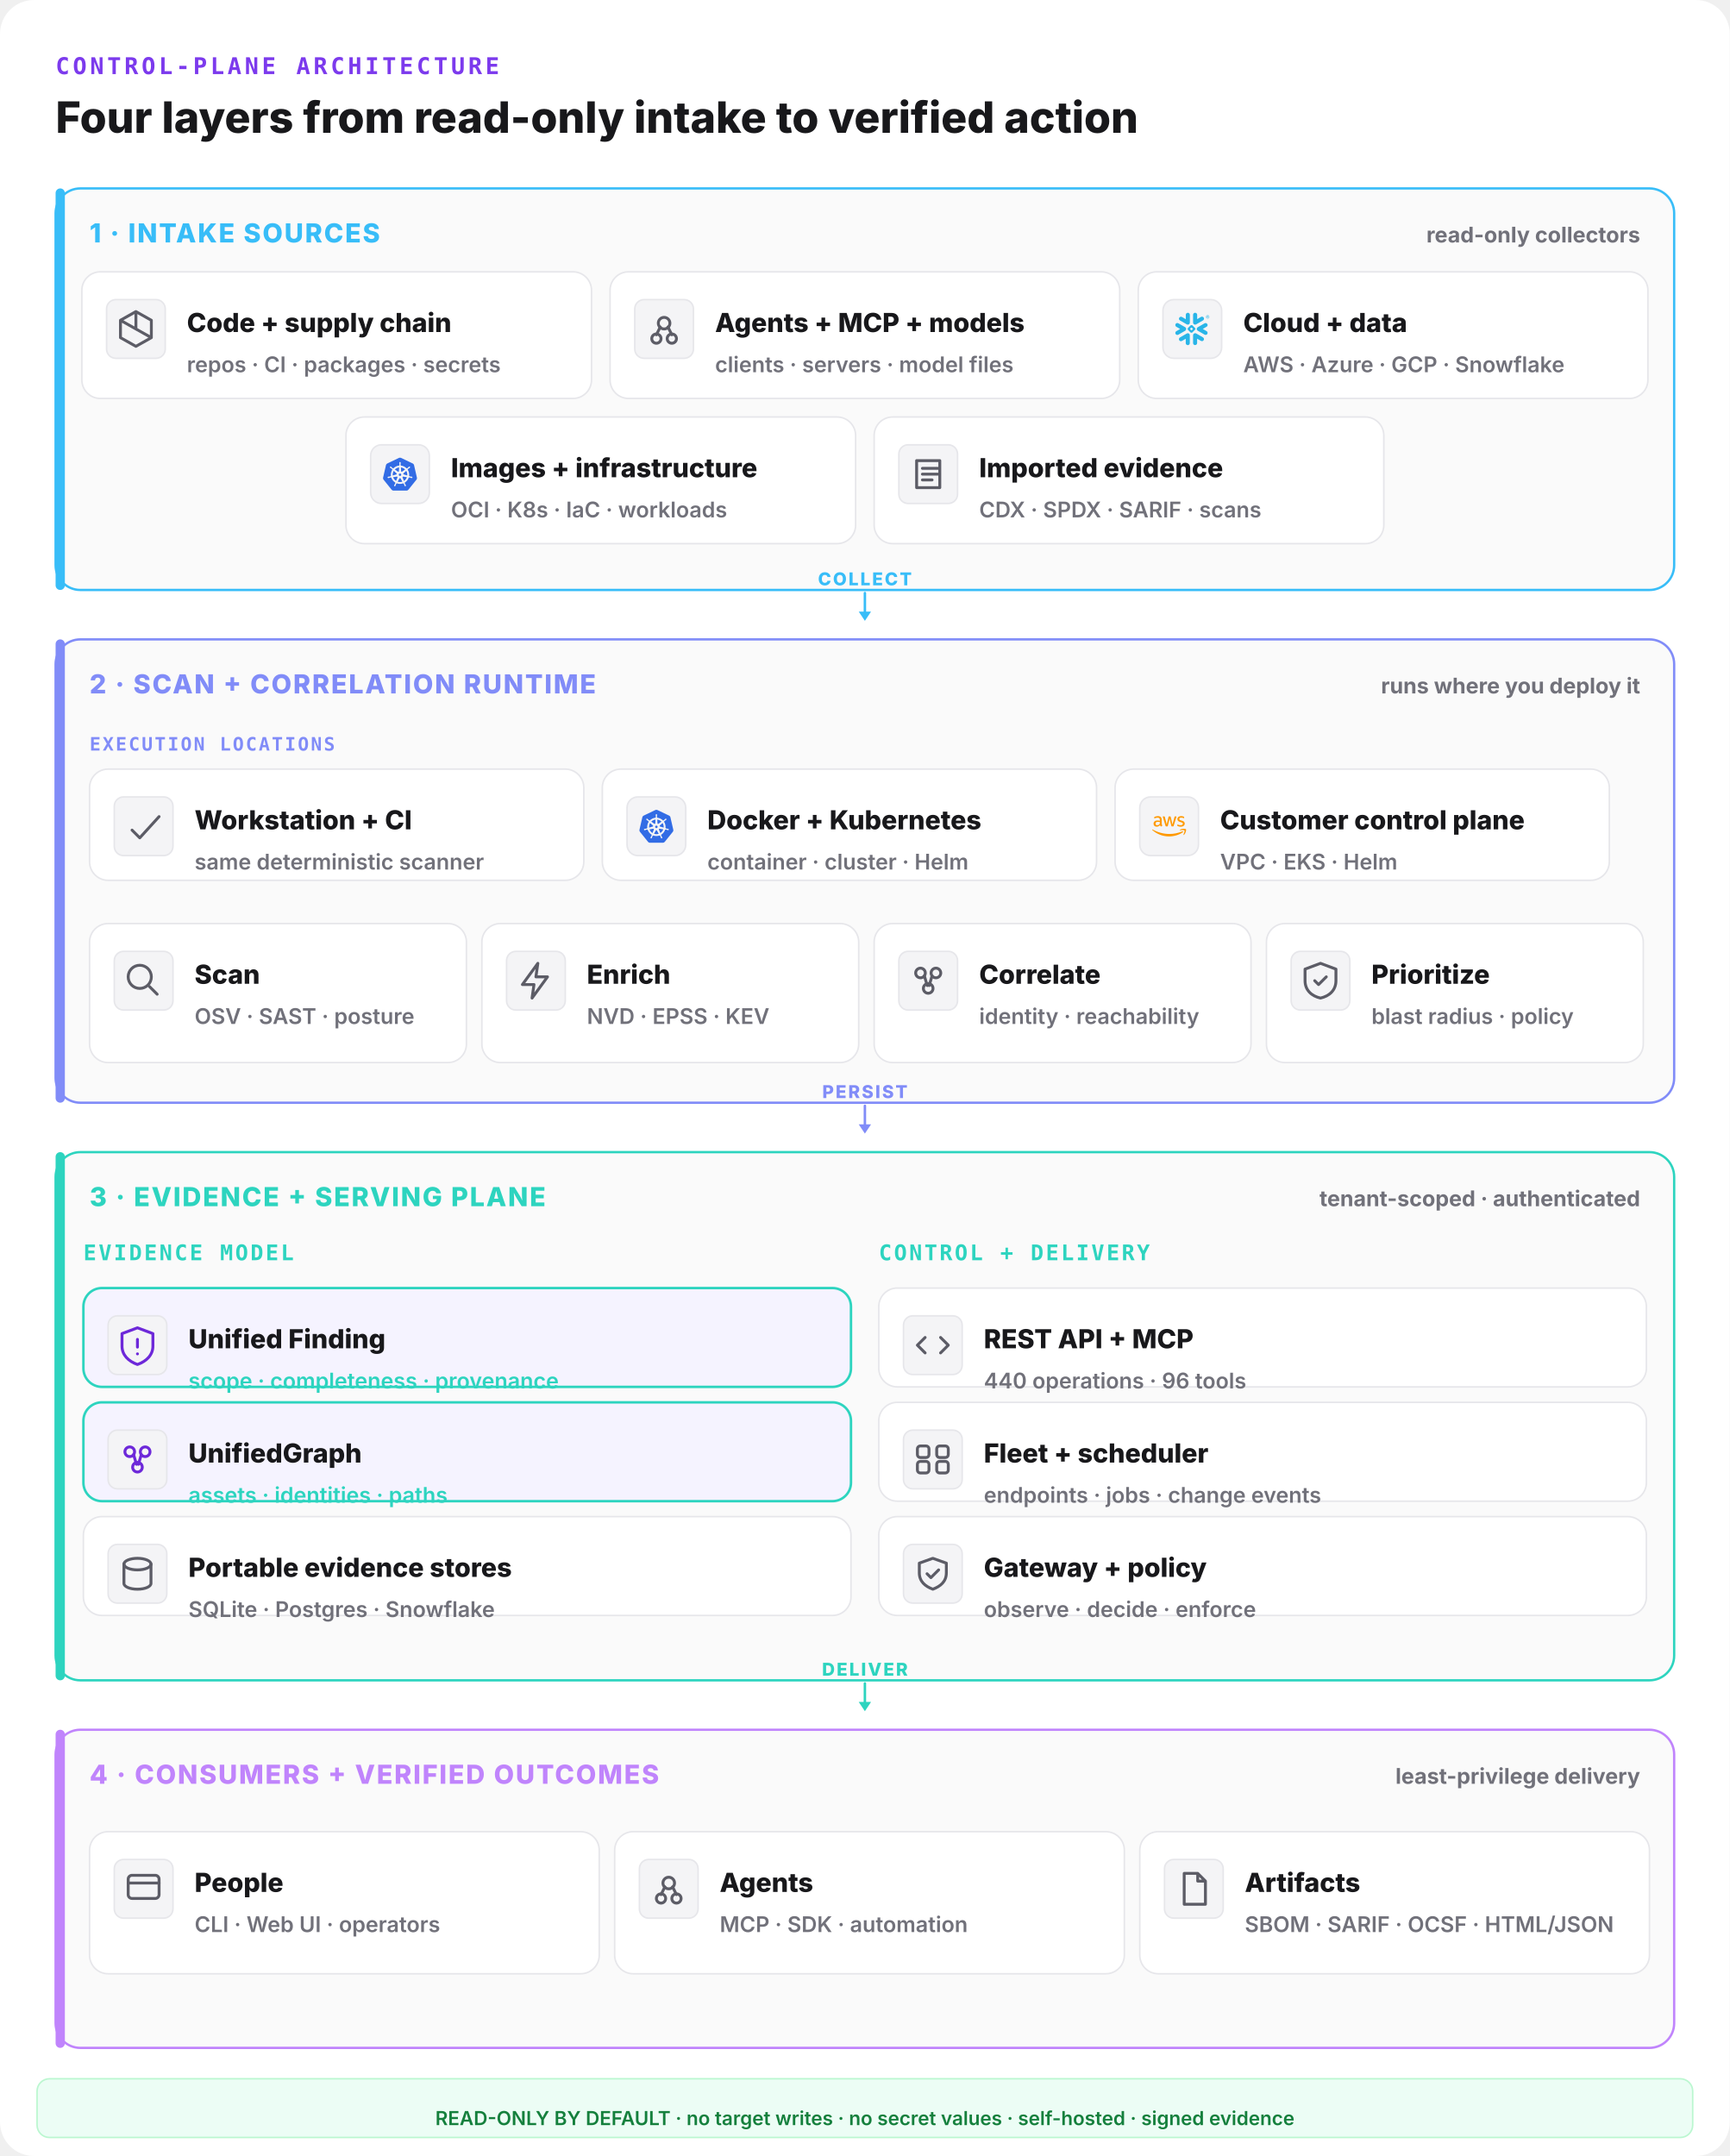
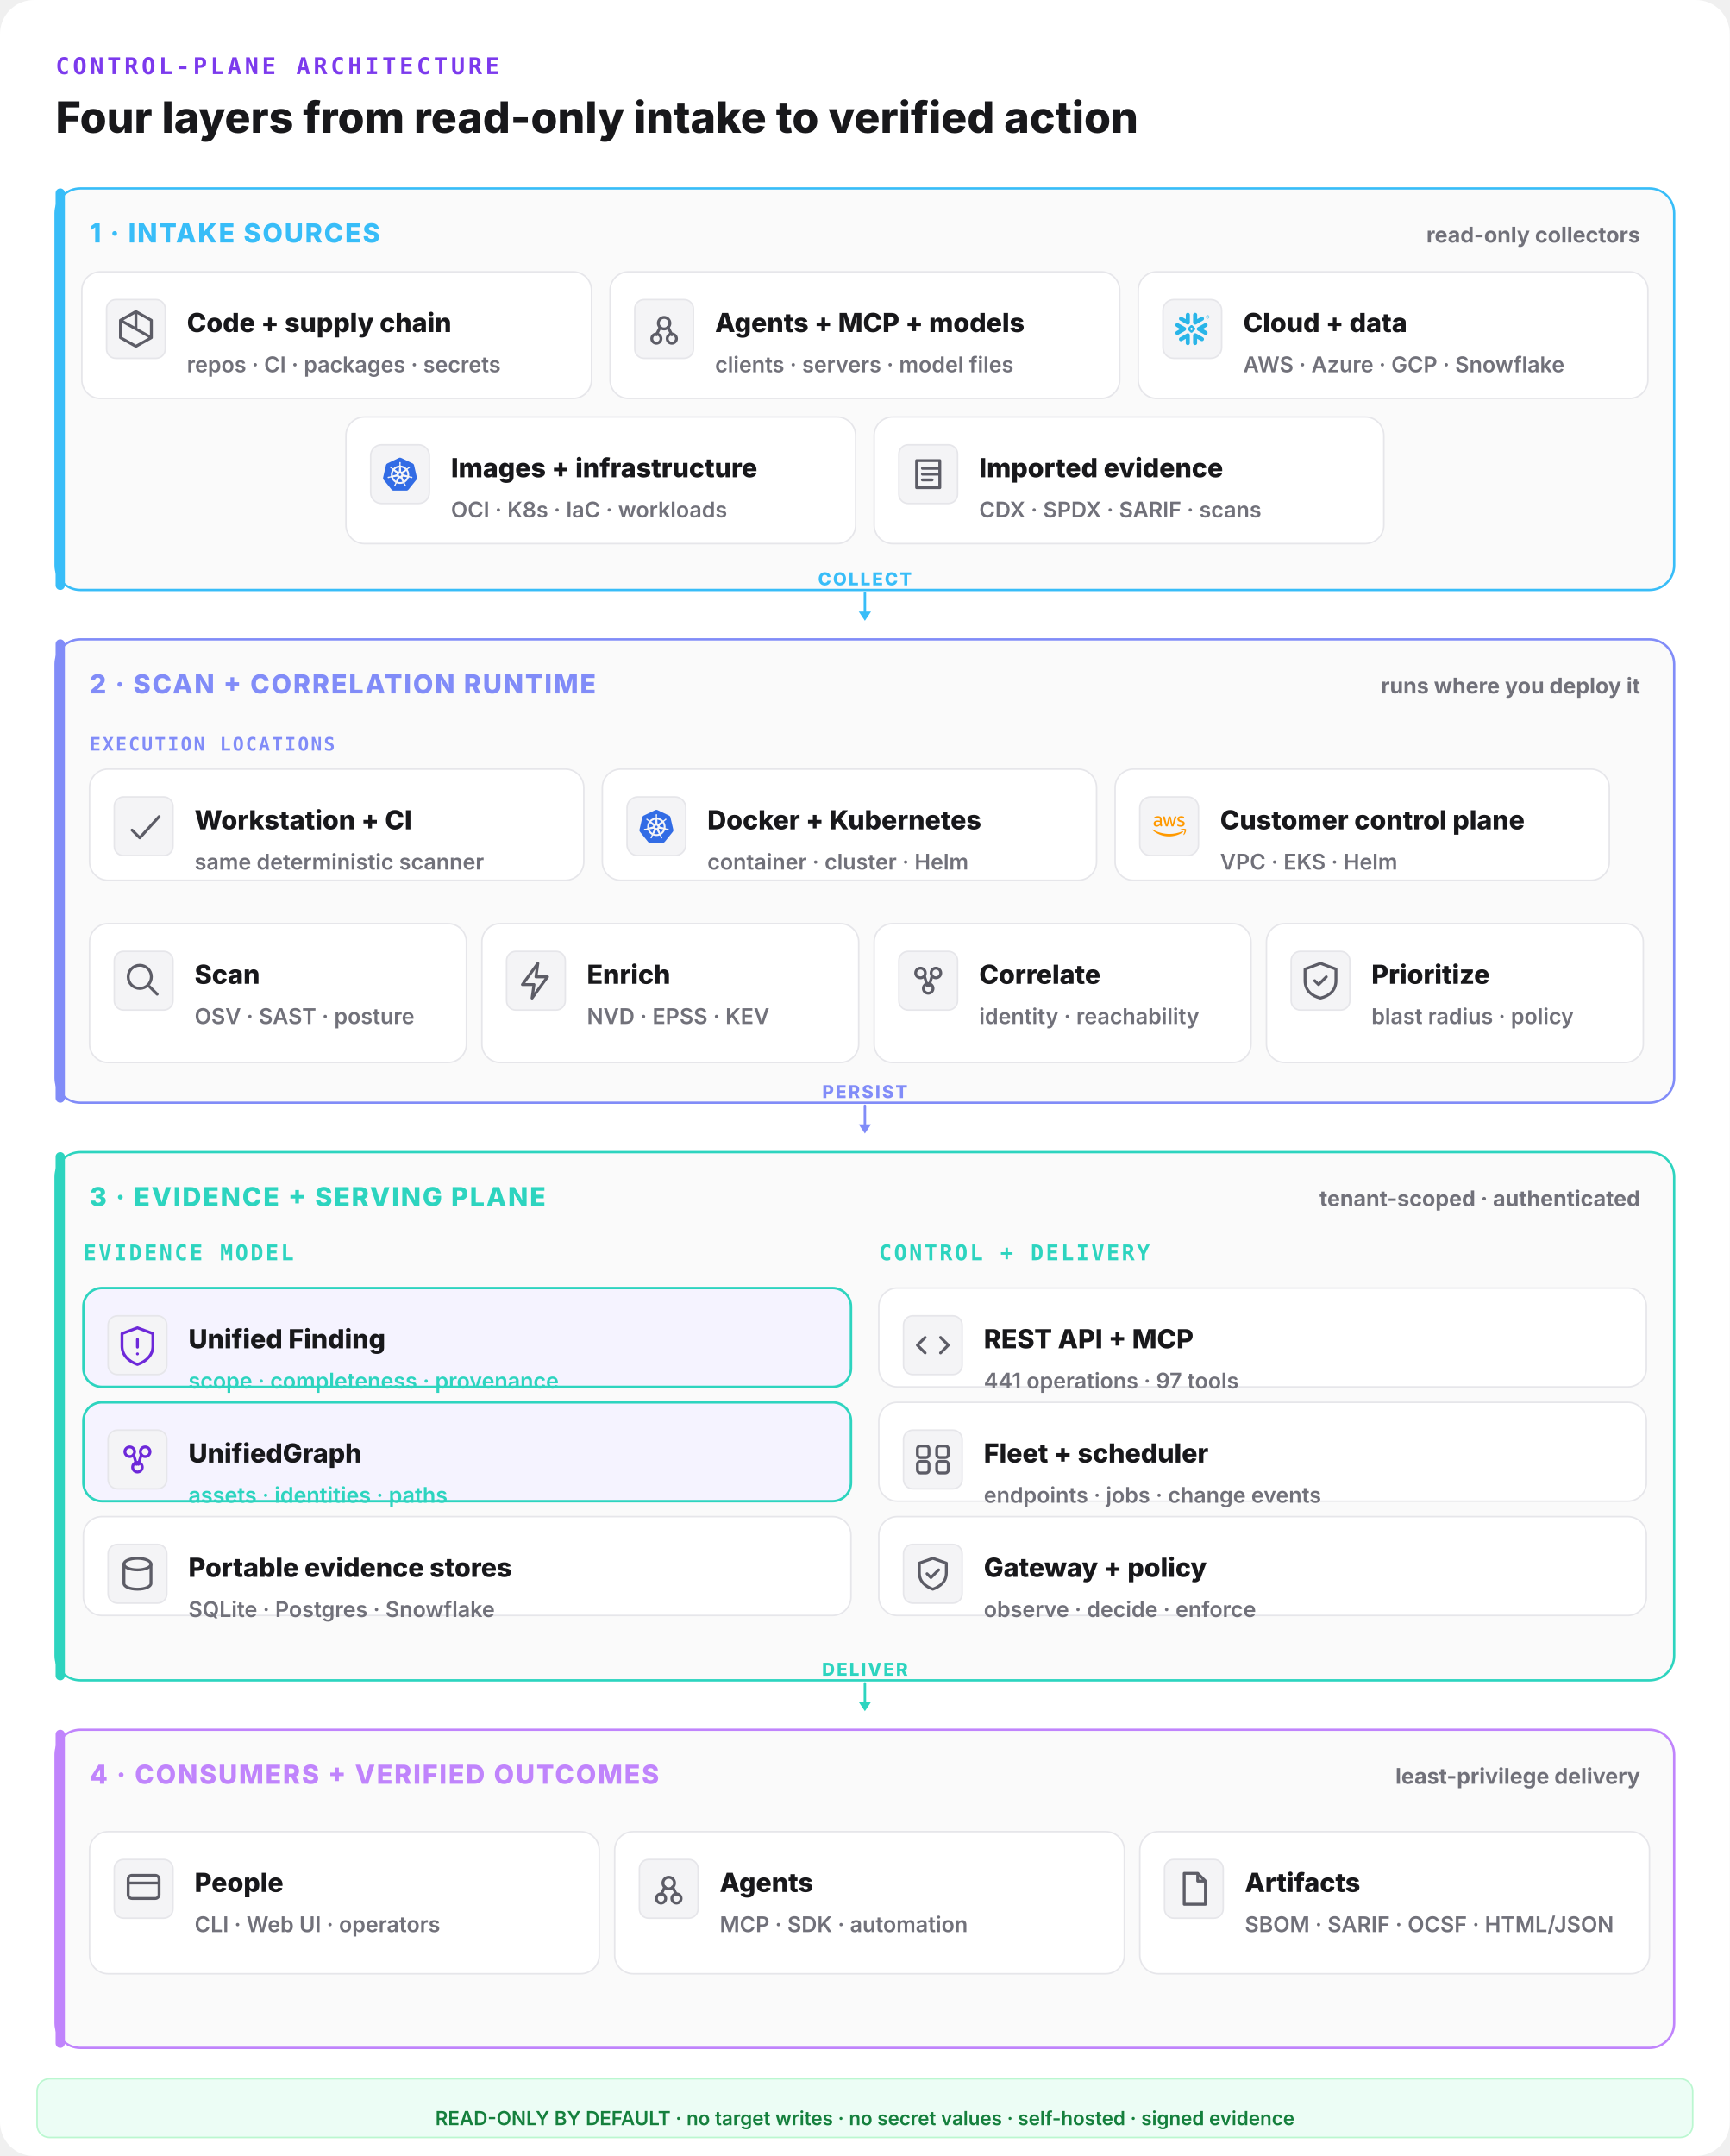
<svg xmlns="http://www.w3.org/2000/svg" width="1120" height="1396" viewBox="0 0 1120 1396" fill="none">
  <rect width="1120" height="1396" rx="22" fill="#ffffff" />
  <text x="36" y="48" font-family="ui-monospace,monospace" font-size="15" font-weight="800" letter-spacing="0.14em" fill="#7c3aed">CONTROL-PLANE ARCHITECTURE</text>
  <text x="36" y="86" font-family="Inter,system-ui,sans-serif" font-size="28" font-weight="800" fill="#18181b">Four layers from read-only intake to verified action</text>
  <rect x="36" y="122" width="1048" height="260" rx="16" fill="#fafafa" stroke="#38bdf8" stroke-width="1.5" />
  <rect x="36" y="122" width="6" height="260" rx="3" fill="#38bdf8" />
  <text x="58" y="157" font-family="Inter,system-ui,sans-serif" font-size="17" font-weight="800" letter-spacing="0.06em" fill="#38bdf8">1 · INTAKE SOURCES</text>
  <text x="1062" y="157" text-anchor="end" font-family="Inter,system-ui,sans-serif" font-size="14" font-weight="700" fill="#71717a">read-only collectors</text>
  <rect x="53" y="176" width="330" height="82" rx="12" fill="#ffffff" stroke="#e6e6ea" stroke-width="1" />
  <rect x="69" y="194" width="38" height="38" rx="6" fill="#f4f4f6" stroke="#e6e6ea" />
  <g transform="translate(73,198) scale(1.25)" fill="none" stroke="#5c5c66" stroke-width="1.5" stroke-linecap="round" stroke-linejoin="round">
    <path d="M12 3l8 4.5v9L12 21l-8-4.5v-9z M12 3v9 M4 7.5l16 9" />
  </g>
  <text x="121" y="215" font-family="Inter,system-ui,sans-serif" font-size="17" font-weight="800" fill="#18181b">Code + supply chain</text>
  <text x="121" y="241" font-family="Inter,system-ui,sans-serif" font-size="14" font-weight="600" fill="#71717a">repos · CI · packages · secrets</text>
  <rect x="395" y="176" width="330" height="82" rx="12" fill="#ffffff" stroke="#e6e6ea" stroke-width="1" />
  <rect x="411" y="194" width="38" height="38" rx="6" fill="#f4f4f6" stroke="#e6e6ea" />
  <g transform="translate(415,198) scale(1.25)" fill="none" stroke="#5c5c66" stroke-width="1.5" stroke-linecap="round" stroke-linejoin="round">
    <circle cx="12" cy="9" r="3" />
    <circle cx="8" cy="17" r="2.4" />
    <circle cx="16" cy="17" r="2.4" />
    <path d="M10 11l-2 4 M14 11l2 4" />
  </g>
  <text x="463" y="215" font-family="Inter,system-ui,sans-serif" font-size="17" font-weight="800" fill="#18181b">Agents + MCP + models</text>
  <text x="463" y="241" font-family="Inter,system-ui,sans-serif" font-size="14" font-weight="600" fill="#71717a">clients · servers · model files</text>
  <rect x="737" y="176" width="330" height="82" rx="12" fill="#ffffff" stroke="#e6e6ea" stroke-width="1" />
  <g data-vendor="Snowflake">
    <rect x="753" y="194" width="38" height="38" rx="7" fill="#f4f4f6" stroke="#e6e6ea" />
    <g transform="translate(761,202) scale(0.9166667)" fill="#29B5E8">
      <path d="M24 3.459c0 .646-.418 1.18-1.141 1.18-.723 0-1.142-.534-1.142-1.18 0-.647.419-1.18 1.142-1.18.723 0 1.141.533 1.141 1.18zm-.228 0c0-.533-.38-.951-.913-.951s-.913.38-.913.95c0 .533.38.952.913.952.57 0 .913-.419.913-.951zm-1.37-.533h.495c.266 0 .456.152.456.38 0 .153-.076.229-.19.305l.19.266v.038h-.266l-.19-.266h-.229v.266h-.266zm.495.228h-.229v.267h.229c.114 0 .152-.038.152-.114.038-.077-.038-.153-.152-.153zM7.602 12.4c.038-.151.076-.304.076-.456 0-.114-.038-.228-.038-.342-.114-.343-.304-.647-.646-.838l-4.87-2.777c-.685-.38-1.56-.152-1.94.533-.381.685-.153 1.56.532 1.94l2.701 1.56-2.701 1.56c-.685.38-.913 1.256-.533 1.94.38.685 1.256.914 1.94.533l4.832-2.777c.343-.267.571-.533.647-.876zm1.332 2.626c-.266-.038-.57.038-.837.19l-4.832 2.777c-.685.38-.913 1.256-.532 1.94.38.686 1.255.914 1.94.533l2.701-1.56v3.12c0 .8.647 1.408 1.446 1.408.799 0 1.407-.647 1.407-1.408v-5.592c0-.761-.57-1.37-1.293-1.408zm4.946-6.088c.266.038.57-.038.837-.19l4.832-2.777c.685-.38.913-1.256.532-1.94-.38-.686-1.255-.914-1.94-.533l-2.701 1.56V1.975c0-.799-.647-1.408-1.446-1.408-.799 0-1.446.609-1.446 1.408V7.53c0 .76.609 1.37 1.332 1.407zM3.265 5.97l4.832 2.777c.266.152.533.19.837.19.723-.038 1.331-.684 1.331-1.407V1.975c0-.799-.646-1.408-1.407-1.408-.799 0-1.446.647-1.446 1.408v3.12l-2.701-1.56c-.685-.38-1.56-.152-1.94.533-.419.646-.19 1.521.494 1.902zm9.093 6.011a.412.412 0 00-.114-.266l-.57-.571a.346.346 0 00-.267-.114.412.412 0 00-.266.114l-.571.57a.411.411 0 00-.114.267c0 .076.038.19.114.267l.57.57a.345.345 0 00.267.114c.076 0 .19-.038.266-.114l.571-.57a.412.412 0 00.114-.267zm1.598.533L11.94 14.53c-.039.038-.153.114-.229.114h-.608a.411.411 0 01-.267-.114L8.82 12.514a.408.408 0 01-.076-.229v-.608c0-.076.038-.19.114-.267l2.016-2.016a.41.41 0 01.267-.114h.608a.41.41 0 01.267.114l2.016 2.016a.347.347 0 01.114.267v.608c-.076.077-.114.19-.19.229zm5.593 5.44l-4.832-2.777c-.266-.152-.57-.19-.837-.152-.723.038-1.332.684-1.332 1.408v5.554c0 .8.647 1.408 1.408 1.408.799 0 1.446-.647 1.446-1.408v-3.12l2.7 1.56c.686.38 1.561.152 1.941-.533.419-.646.19-1.521-.494-1.94zm2.549-7.533l-2.701 1.56 2.7 1.56c.686.38.914 1.256.533 1.94-.38.685-1.255.913-1.94.533l-4.832-2.778a1.644 1.644 0 01-.647-.798c-.037-.153-.076-.305-.076-.457 0-.114.039-.228.039-.342.114-.343.342-.647.646-.837l4.832-2.778c.685-.38 1.56-.152 1.94.533.457.609.19 1.484-.494 1.864" />
    </g>
  </g>
  <text x="805" y="215" font-family="Inter,system-ui,sans-serif" font-size="17" font-weight="800" fill="#18181b">Cloud + data</text>
  <text x="805" y="241" font-family="Inter,system-ui,sans-serif" font-size="14" font-weight="600" fill="#71717a">AWS · Azure · GCP · Snowflake</text>
  <rect x="224" y="270" width="330" height="82" rx="12" fill="#ffffff" stroke="#e6e6ea" stroke-width="1" />
  <g data-vendor="Kubernetes">
    <rect x="240" y="288" width="38" height="38" rx="7" fill="#f4f4f6" stroke="#e6e6ea" />
    <g transform="translate(248,296) scale(0.9166667)" fill="#326CE5">
      <path d="M10.204 14.35l.007.01-.999 2.413a5.171 5.171 0 0 1-2.075-2.597l2.578-.437.004.005a.44.44 0 0 1 .484.606zm-.833-2.129a.44.44 0 0 0 .173-.756l.002-.011L7.585 9.7a5.143 5.143 0 0 0-.73 3.255l2.514-.725.002-.009zm1.145-1.98a.44.44 0 0 0 .699-.337l.01-.005.15-2.62a5.144 5.144 0 0 0-3.01 1.442l2.147 1.523.004-.002zm.76 2.75l.723.349.722-.347.18-.78-.5-.623h-.804l-.5.623.179.779zm1.5-3.095a.44.44 0 0 0 .7.336l.008.003 2.134-1.513a5.188 5.188 0 0 0-2.992-1.442l.148 2.615.002.001zm10.876 5.97l-5.773 7.181a1.6 1.6 0 0 1-1.248.594l-9.261.003a1.6 1.6 0 0 1-1.247-.596l-5.776-7.18a1.583 1.583 0 0 1-.307-1.34L2.1 5.573c.108-.47.425-.864.863-1.073L11.305.513a1.606 1.606 0 0 1 1.385 0l8.345 3.985c.438.209.755.604.863 1.073l2.062 8.955c.108.47-.005.963-.308 1.34zm-3.289-2.057c-.042-.01-.103-.026-.145-.034-.174-.033-.315-.025-.479-.038-.35-.037-.638-.067-.895-.148-.105-.04-.18-.165-.216-.216l-.201-.059a6.45 6.45 0 0 0-.105-2.332 6.465 6.465 0 0 0-.936-2.163c.052-.047.15-.133.177-.159.008-.09.001-.183.094-.282.197-.185.444-.338.743-.522.142-.084.273-.137.415-.242.032-.024.076-.062.11-.089.24-.191.295-.52.123-.736-.172-.216-.506-.236-.745-.045-.034.027-.08.062-.111.088-.134.116-.217.23-.33.35-.246.25-.45.458-.673.609-.097.056-.239.037-.303.033l-.19.135a6.545 6.545 0 0 0-4.146-2.003l-.012-.223c-.065-.062-.143-.115-.163-.25-.022-.268.015-.557.057-.905.023-.163.061-.298.068-.475.001-.04-.001-.099-.001-.142 0-.306-.224-.555-.5-.555-.275 0-.499.249-.499.555l.001.014c0 .041-.002.092 0 .128.006.177.044.312.067.475.042.348.078.637.056.906a.545.545 0 0 1-.162.258l-.012.211a6.424 6.424 0 0 0-4.166 2.003 8.373 8.373 0 0 1-.18-.128c-.09.012-.18.04-.297-.029-.223-.15-.427-.358-.673-.608-.113-.12-.195-.234-.329-.349-.03-.026-.077-.062-.111-.088a.594.594 0 0 0-.348-.132.481.481 0 0 0-.398.176c-.172.216-.117.546.123.737l.007.005.104.083c.142.105.272.159.414.242.299.185.546.338.743.522.076.082.09.226.1.288l.16.143a6.462 6.462 0 0 0-1.02 4.506l-.208.06c-.055.072-.133.184-.215.217-.257.081-.546.11-.895.147-.164.014-.305.006-.48.039-.037.007-.09.02-.133.03l-.004.002-.007.002c-.295.071-.484.342-.423.608.061.267.349.429.645.365l.007-.001.01-.003.129-.029c.17-.046.294-.113.448-.172.33-.118.604-.217.87-.256.112-.009.23.069.288.101l.217-.037a6.5 6.5 0 0 0 2.88 3.596l-.09.218c.033.084.069.199.044.282-.097.252-.263.517-.452.813-.091.136-.185.242-.268.399-.02.037-.045.095-.064.134-.128.275-.034.591.213.71.248.12.556-.007.69-.282v-.002c.02-.039.046-.09.062-.127.07-.162.094-.301.144-.458.132-.332.205-.68.387-.897.05-.06.13-.082.215-.105l.113-.205a6.453 6.453 0 0 0 4.609.012l.106.192c.086.028.18.042.256.155.136.232.229.507.342.84.05.156.074.295.145.457.016.037.043.09.062.129.133.276.442.402.69.282.247-.118.341-.435.213-.71-.02-.039-.045-.096-.065-.134-.083-.156-.177-.261-.268-.398-.19-.296-.346-.541-.443-.793-.04-.13.007-.21.038-.294-.018-.022-.059-.144-.083-.202a6.499 6.499 0 0 0 2.88-3.622c.064.01.176.03.213.038.075-.05.144-.114.28-.104.266.039.54.138.87.256.154.06.277.128.448.173.036.01.088.019.13.028l.009.003.007.001c.297.064.584-.098.645-.365.06-.266-.128-.537-.423-.608zM16.4 9.701l-1.95 1.746v.005a.44.44 0 0 0 .173.757l.003.01 2.526.728a5.199 5.199 0 0 0-.108-1.674A5.208 5.208 0 0 0 16.4 9.7zm-4.013 5.325a.437.437 0 0 0-.404-.232.44.44 0 0 0-.372.233h-.002l-1.268 2.292a5.164 5.164 0 0 0 3.326.003l-1.27-2.296h-.01zm1.888-1.293a.44.44 0 0 0-.27.036.44.44 0 0 0-.214.572l-.003.004 1.01 2.438a5.15 5.15 0 0 0 2.081-2.615l-2.6-.44-.004.005z" />
    </g>
  </g>
  <text x="292" y="309" font-family="Inter,system-ui,sans-serif" font-size="17" font-weight="800" fill="#18181b">Images + infrastructure</text>
  <text x="292" y="335" font-family="Inter,system-ui,sans-serif" font-size="14" font-weight="600" fill="#71717a">OCI · K8s · IaC · workloads</text>
  <rect x="566" y="270" width="330" height="82" rx="12" fill="#ffffff" stroke="#e6e6ea" stroke-width="1" />
  <rect x="582" y="288" width="38" height="38" rx="6" fill="#f4f4f6" stroke="#e6e6ea" />
  <g transform="translate(586,292) scale(1.25)" fill="none" stroke="#5c5c66" stroke-width="1.5" stroke-linecap="round" stroke-linejoin="round">
    <path d="M6 5h12v14H6z M9 9h8 M9 12h8 M9 15h5" />
  </g>
  <text x="634" y="309" font-family="Inter,system-ui,sans-serif" font-size="17" font-weight="800" fill="#18181b">Imported evidence</text>
  <text x="634" y="335" font-family="Inter,system-ui,sans-serif" font-size="14" font-weight="600" fill="#71717a">CDX · SPDX · SARIF · scans</text>
  <line x1="560" y1="384" x2="560" y2="398" stroke="#38bdf8" stroke-width="1.6" stroke-linecap="round" />
  <polygon points="560,402 556,396 564,396" fill="#38bdf8" />
  <text x="560" y="379" text-anchor="middle" font-family="Inter,system-ui,sans-serif" font-size="11.5" font-weight="800" letter-spacing="0.1em" fill="#38bdf8">COLLECT</text>
  <rect x="36" y="414" width="1048" height="300" rx="16" fill="#fafafa" stroke="#818cf8" stroke-width="1.5" />
  <rect x="36" y="414" width="6" height="300" rx="3" fill="#818cf8" />
  <text x="58" y="449" font-family="Inter,system-ui,sans-serif" font-size="17" font-weight="800" letter-spacing="0.06em" fill="#818cf8">2 · SCAN + CORRELATION RUNTIME</text>
  <text x="1062" y="449" text-anchor="end" font-family="Inter,system-ui,sans-serif" font-size="14" font-weight="700" fill="#71717a">runs where you deploy it</text>
  <text x="58" y="486" font-family="ui-monospace,monospace" font-size="12" font-weight="800" letter-spacing="0.1em" fill="#818cf8">EXECUTION LOCATIONS</text>
  <rect x="58" y="498" width="320" height="72" rx="12" fill="#ffffff" stroke="#e6e6ea" stroke-width="1" />
  <rect x="74" y="516" width="38" height="38" rx="6" fill="#f4f4f6" stroke="#e6e6ea" />
  <g transform="translate(78,520) scale(1.25)" fill="none" stroke="#5c5c66" stroke-width="1.5" stroke-linecap="round" stroke-linejoin="round">
    <path d="M6 14l4 4 10-11" />
  </g>
  <text x="126" y="537" font-family="Inter,system-ui,sans-serif" font-size="17" font-weight="800" fill="#18181b">Workstation + CI</text>
  <text x="126" y="563" font-family="Inter,system-ui,sans-serif" font-size="14" font-weight="600" fill="#71717a">same deterministic scanner</text>
  <rect x="390" y="498" width="320" height="72" rx="12" fill="#ffffff" stroke="#e6e6ea" stroke-width="1" />
  <g data-vendor="Kubernetes">
    <rect x="406" y="516" width="38" height="38" rx="7" fill="#f4f4f6" stroke="#e6e6ea" />
    <g transform="translate(414,524) scale(0.9166667)" fill="#326CE5">
      <path d="M10.204 14.35l.007.01-.999 2.413a5.171 5.171 0 0 1-2.075-2.597l2.578-.437.004.005a.44.44 0 0 1 .484.606zm-.833-2.129a.44.44 0 0 0 .173-.756l.002-.011L7.585 9.7a5.143 5.143 0 0 0-.73 3.255l2.514-.725.002-.009zm1.145-1.98a.44.44 0 0 0 .699-.337l.01-.005.15-2.62a5.144 5.144 0 0 0-3.01 1.442l2.147 1.523.004-.002zm.76 2.75l.723.349.722-.347.18-.78-.5-.623h-.804l-.5.623.179.779zm1.5-3.095a.44.44 0 0 0 .7.336l.008.003 2.134-1.513a5.188 5.188 0 0 0-2.992-1.442l.148 2.615.002.001zm10.876 5.97l-5.773 7.181a1.6 1.6 0 0 1-1.248.594l-9.261.003a1.6 1.6 0 0 1-1.247-.596l-5.776-7.18a1.583 1.583 0 0 1-.307-1.34L2.1 5.573c.108-.47.425-.864.863-1.073L11.305.513a1.606 1.606 0 0 1 1.385 0l8.345 3.985c.438.209.755.604.863 1.073l2.062 8.955c.108.47-.005.963-.308 1.34zm-3.289-2.057c-.042-.01-.103-.026-.145-.034-.174-.033-.315-.025-.479-.038-.35-.037-.638-.067-.895-.148-.105-.04-.18-.165-.216-.216l-.201-.059a6.45 6.45 0 0 0-.105-2.332 6.465 6.465 0 0 0-.936-2.163c.052-.047.15-.133.177-.159.008-.09.001-.183.094-.282.197-.185.444-.338.743-.522.142-.084.273-.137.415-.242.032-.024.076-.062.11-.089.24-.191.295-.52.123-.736-.172-.216-.506-.236-.745-.045-.034.027-.08.062-.111.088-.134.116-.217.23-.33.35-.246.25-.45.458-.673.609-.097.056-.239.037-.303.033l-.19.135a6.545 6.545 0 0 0-4.146-2.003l-.012-.223c-.065-.062-.143-.115-.163-.25-.022-.268.015-.557.057-.905.023-.163.061-.298.068-.475.001-.04-.001-.099-.001-.142 0-.306-.224-.555-.5-.555-.275 0-.499.249-.499.555l.001.014c0 .041-.002.092 0 .128.006.177.044.312.067.475.042.348.078.637.056.906a.545.545 0 0 1-.162.258l-.012.211a6.424 6.424 0 0 0-4.166 2.003 8.373 8.373 0 0 1-.18-.128c-.09.012-.18.04-.297-.029-.223-.15-.427-.358-.673-.608-.113-.12-.195-.234-.329-.349-.03-.026-.077-.062-.111-.088a.594.594 0 0 0-.348-.132.481.481 0 0 0-.398.176c-.172.216-.117.546.123.737l.007.005.104.083c.142.105.272.159.414.242.299.185.546.338.743.522.076.082.09.226.1.288l.16.143a6.462 6.462 0 0 0-1.02 4.506l-.208.06c-.055.072-.133.184-.215.217-.257.081-.546.11-.895.147-.164.014-.305.006-.48.039-.037.007-.09.02-.133.03l-.004.002-.007.002c-.295.071-.484.342-.423.608.061.267.349.429.645.365l.007-.001.01-.003.129-.029c.17-.046.294-.113.448-.172.33-.118.604-.217.87-.256.112-.009.23.069.288.101l.217-.037a6.5 6.5 0 0 0 2.88 3.596l-.09.218c.033.084.069.199.044.282-.097.252-.263.517-.452.813-.091.136-.185.242-.268.399-.02.037-.045.095-.064.134-.128.275-.034.591.213.71.248.12.556-.007.69-.282v-.002c.02-.039.046-.09.062-.127.07-.162.094-.301.144-.458.132-.332.205-.68.387-.897.05-.06.13-.082.215-.105l.113-.205a6.453 6.453 0 0 0 4.609.012l.106.192c.086.028.18.042.256.155.136.232.229.507.342.84.05.156.074.295.145.457.016.037.043.09.062.129.133.276.442.402.69.282.247-.118.341-.435.213-.71-.02-.039-.045-.096-.065-.134-.083-.156-.177-.261-.268-.398-.19-.296-.346-.541-.443-.793-.04-.13.007-.21.038-.294-.018-.022-.059-.144-.083-.202a6.499 6.499 0 0 0 2.88-3.622c.064.01.176.03.213.038.075-.05.144-.114.28-.104.266.039.54.138.87.256.154.06.277.128.448.173.036.01.088.019.13.028l.009.003.007.001c.297.064.584-.098.645-.365.06-.266-.128-.537-.423-.608zM16.4 9.701l-1.95 1.746v.005a.44.44 0 0 0 .173.757l.003.01 2.526.728a5.199 5.199 0 0 0-.108-1.674A5.208 5.208 0 0 0 16.4 9.7zm-4.013 5.325a.437.437 0 0 0-.404-.232.44.44 0 0 0-.372.233h-.002l-1.268 2.292a5.164 5.164 0 0 0 3.326.003l-1.27-2.296h-.01zm1.888-1.293a.44.44 0 0 0-.27.036.44.44 0 0 0-.214.572l-.003.004 1.01 2.438a5.15 5.15 0 0 0 2.081-2.615l-2.6-.44-.004.005z" />
    </g>
  </g>
  <text x="458" y="537" font-family="Inter,system-ui,sans-serif" font-size="17" font-weight="800" fill="#18181b">Docker + Kubernetes</text>
  <text x="458" y="563" font-family="Inter,system-ui,sans-serif" font-size="14" font-weight="600" fill="#71717a">container · cluster · Helm</text>
  <rect x="722" y="498" width="320" height="72" rx="12" fill="#ffffff" stroke="#e6e6ea" stroke-width="1" />
  <g data-vendor="AWS">
    <rect x="738" y="516" width="38" height="38" rx="7" fill="#f4f4f6" stroke="#e6e6ea" />
    <g transform="translate(746,524) scale(0.9166667)" fill="#FF9900">
      <path d="M6.763 10.036c0 .296.032.535.088.71.064.176.144.368.256.576.04.063.056.127.056.183 0 .08-.048.16-.152.24l-.503.335a.383.383 0 0 1-.208.072c-.08 0-.16-.04-.239-.112a2.47 2.47 0 0 1-.287-.375 6.18 6.18 0 0 1-.248-.471c-.622.734-1.405 1.101-2.347 1.101-.67 0-1.205-.191-1.596-.574-.391-.384-.59-.894-.59-1.533 0-.678.239-1.23.726-1.644.487-.415 1.133-.623 1.955-.623.272 0 .551.024.846.064.296.04.6.104.918.176v-.583c0-.607-.127-1.03-.375-1.277-.255-.248-.686-.367-1.3-.367-.28 0-.568.031-.863.103-.295.072-.583.16-.862.272a2.287 2.287 0 0 1-.28.104.488.488 0 0 1-.127.023c-.112 0-.168-.08-.168-.247v-.391c0-.128.016-.224.056-.28a.597.597 0 0 1 .224-.167c.279-.144.614-.264 1.005-.36a4.84 4.84 0 0 1 1.246-.151c.95 0 1.644.216 2.091.647.439.43.662 1.085.662 1.963v2.586zm-3.24 1.214c.263 0 .534-.048.822-.144.287-.096.543-.271.758-.51.128-.152.224-.32.272-.512.047-.191.08-.423.08-.694v-.335a6.66 6.66 0 0 0-.735-.136 6.02 6.02 0 0 0-.75-.048c-.535 0-.926.104-1.19.32-.263.215-.39.518-.39.917 0 .375.095.655.295.846.191.2.47.296.838.296zm6.41.862c-.144 0-.24-.024-.304-.08-.064-.048-.12-.16-.168-.311L7.586 5.55a1.398 1.398 0 0 1-.072-.32c0-.128.064-.2.191-.2h.783c.151 0 .255.025.31.08.065.048.113.16.16.312l1.342 5.284 1.245-5.284c.04-.16.088-.264.151-.312a.549.549 0 0 1 .32-.08h.638c.152 0 .256.025.32.08.063.048.12.16.151.312l1.261 5.348 1.381-5.348c.048-.16.104-.264.16-.312a.52.52 0 0 1 .311-.08h.743c.127 0 .2.065.2.2 0 .04-.009.08-.017.128a1.137 1.137 0 0 1-.056.2l-1.923 6.17c-.048.16-.104.263-.168.311a.51.51 0 0 1-.303.08h-.687c-.151 0-.255-.024-.32-.08-.063-.056-.119-.16-.15-.32l-1.238-5.148-1.23 5.14c-.04.16-.087.264-.15.32-.065.056-.177.08-.32.08zm10.256.215c-.415 0-.83-.048-1.229-.143-.399-.096-.71-.2-.918-.32-.128-.071-.215-.151-.247-.223a.563.563 0 0 1-.048-.224v-.407c0-.167.064-.247.183-.247.048 0 .096.008.144.024.048.016.12.048.2.08.271.12.566.215.878.279.319.064.63.096.95.096.502 0 .894-.088 1.165-.264a.86.86 0 0 0 .415-.758.777.777 0 0 0-.215-.559c-.144-.151-.416-.287-.807-.415l-1.157-.36c-.583-.183-1.014-.454-1.277-.813a1.902 1.902 0 0 1-.4-1.158c0-.335.073-.63.216-.886.144-.255.335-.479.575-.654.24-.184.51-.32.83-.415.32-.096.655-.136 1.006-.136.175 0 .359.008.535.032.183.024.35.056.518.088.16.04.312.08.455.127.144.048.256.096.336.144a.69.69 0 0 1 .24.2.43.43 0 0 1 .071.263v.375c0 .168-.064.256-.184.256a.83.83 0 0 1-.303-.096 3.652 3.652 0 0 0-1.532-.311c-.455 0-.815.071-1.062.223-.248.152-.375.383-.375.71 0 .224.08.416.24.567.159.152.454.304.877.44l1.134.358c.574.184.99.44 1.237.767.247.327.367.702.367 1.117 0 .343-.072.655-.207.926-.144.272-.336.511-.583.703-.248.2-.543.343-.886.447-.36.111-.734.167-1.142.167zM21.698 16.207c-2.626 1.94-6.442 2.969-9.722 2.969-4.598 0-8.74-1.7-11.87-4.526-.247-.223-.024-.527.272-.351 3.384 1.963 7.559 3.153 11.877 3.153 2.914 0 6.114-.607 9.06-1.852.439-.2.814.287.383.607zM22.792 14.961c-.336-.43-2.22-.207-3.074-.103-.255.032-.295-.192-.063-.36 1.5-1.053 3.967-.75 4.254-.399.287.36-.08 2.826-1.485 4.007-.215.184-.423.088-.327-.151.32-.79 1.03-2.57.695-2.994z" />
    </g>
  </g>
  <text x="790" y="537" font-family="Inter,system-ui,sans-serif" font-size="17" font-weight="800" fill="#18181b">Customer control plane</text>
  <text x="790" y="563" font-family="Inter,system-ui,sans-serif" font-size="14" font-weight="600" fill="#71717a">VPC · EKS · Helm</text>
  <rect x="58" y="598" width="244" height="90" rx="12" fill="#ffffff" stroke="#e6e6ea" stroke-width="1" />
  <rect x="74" y="616" width="38" height="38" rx="6" fill="#f4f4f6" stroke="#e6e6ea" />
  <g transform="translate(78,620) scale(1.25)" fill="none" stroke="#5c5c66" stroke-width="1.5" stroke-linecap="round" stroke-linejoin="round">
    <circle cx="10" cy="10" r="6" />
    <path d="M15 15l4 4" />
  </g>
  <text x="126" y="637" font-family="Inter,system-ui,sans-serif" font-size="17" font-weight="800" fill="#18181b">Scan</text>
  <text x="126" y="663" font-family="Inter,system-ui,sans-serif" font-size="14" font-weight="600" fill="#71717a">OSV · SAST · posture</text>
  <rect x="312" y="598" width="244" height="90" rx="12" fill="#ffffff" stroke="#e6e6ea" stroke-width="1" />
  <rect x="328" y="616" width="38" height="38" rx="6" fill="#f4f4f6" stroke="#e6e6ea" />
  <g transform="translate(332,620) scale(1.25)" fill="none" stroke="#5c5c66" stroke-width="1.5" stroke-linecap="round" stroke-linejoin="round">
    <path d="M13 3L5 14h6l-1 7 8-11h-6z" />
  </g>
  <text x="380" y="637" font-family="Inter,system-ui,sans-serif" font-size="17" font-weight="800" fill="#18181b">Enrich</text>
  <text x="380" y="663" font-family="Inter,system-ui,sans-serif" font-size="14" font-weight="600" fill="#71717a">NVD · EPSS · KEV</text>
  <rect x="566" y="598" width="244" height="90" rx="12" fill="#ffffff" stroke="#e6e6ea" stroke-width="1" />
  <rect x="582" y="616" width="38" height="38" rx="6" fill="#f4f4f6" stroke="#e6e6ea" />
  <g transform="translate(586,620) scale(1.25)" fill="none" stroke="#5c5c66" stroke-width="1.5" stroke-linecap="round" stroke-linejoin="round">
    <circle cx="8" cy="8" r="2.5" />
    <circle cx="16" cy="8" r="2.5" />
    <circle cx="12" cy="16" r="2.5" />
    <path d="M10 9.5l1.5 5 M14 9.5l-1.5 5" />
  </g>
  <text x="634" y="637" font-family="Inter,system-ui,sans-serif" font-size="17" font-weight="800" fill="#18181b">Correlate</text>
  <text x="634" y="663" font-family="Inter,system-ui,sans-serif" font-size="14" font-weight="600" fill="#71717a">identity · reachability</text>
  <rect x="820" y="598" width="244" height="90" rx="12" fill="#ffffff" stroke="#e6e6ea" stroke-width="1" />
  <rect x="836" y="616" width="38" height="38" rx="6" fill="#f4f4f6" stroke="#e6e6ea" />
  <g transform="translate(840,620) scale(1.25)" fill="none" stroke="#5c5c66" stroke-width="1.5" stroke-linecap="round" stroke-linejoin="round">
    <path d="M12 3l8 3v6c0 5-3.5 8-8 9-4.5-1-8-4-8-9V6z" />
    <path d="M9 12l2 2 4-4" />
  </g>
  <text x="888" y="637" font-family="Inter,system-ui,sans-serif" font-size="17" font-weight="800" fill="#18181b">Prioritize</text>
  <text x="888" y="663" font-family="Inter,system-ui,sans-serif" font-size="14" font-weight="600" fill="#71717a">blast radius · policy</text>
  <line x1="560" y1="716" x2="560" y2="730" stroke="#818cf8" stroke-width="1.6" stroke-linecap="round" />
  <polygon points="560,734 556,728 564,728" fill="#818cf8" />
  <text x="560" y="711" text-anchor="middle" font-family="Inter,system-ui,sans-serif" font-size="11.5" font-weight="800" letter-spacing="0.1em" fill="#818cf8">PERSIST</text>
  <rect x="36" y="746" width="1048" height="342" rx="16" fill="#fafafa" stroke="#2dd4bf" stroke-width="1.5" />
  <rect x="36" y="746" width="6" height="342" rx="3" fill="#2dd4bf" />
  <text x="58" y="781" font-family="Inter,system-ui,sans-serif" font-size="17" font-weight="800" letter-spacing="0.06em" fill="#2dd4bf">3 · EVIDENCE + SERVING PLANE</text>
  <text x="1062" y="781" text-anchor="end" font-family="Inter,system-ui,sans-serif" font-size="14" font-weight="700" fill="#71717a">tenant-scoped · authenticated</text>
  <text x="54" y="816" font-family="ui-monospace,monospace" font-size="14" font-weight="800" letter-spacing="0.1em" fill="#2dd4bf">EVIDENCE MODEL</text>
  <text x="569" y="816" font-family="ui-monospace,monospace" font-size="14" font-weight="800" letter-spacing="0.1em" fill="#2dd4bf">CONTROL + DELIVERY</text>
  <rect x="54" y="834" width="497" height="64" rx="12" fill="#f5f3ff" stroke="#2dd4bf" stroke-width="1.6" />
  <rect x="70" y="852" width="38" height="38" rx="6" fill="#f4f4f6" stroke="#e6e6ea" />
  <g transform="translate(74,856) scale(1.25)" fill="none" stroke="#6d28d9" stroke-width="1.5" stroke-linecap="round" stroke-linejoin="round">
    <path d="M12 3l8 3v6.5c0 4.5-3.2 7.8-8 9.5-4.8-1.7-8-5-8-9.5V6z" />
    <path d="M12 9v4" />
    <path d="M12 16.5h.01" />
  </g>
  <text x="122" y="873" font-family="Inter,system-ui,sans-serif" font-size="17" font-weight="800" fill="#18181b">Unified Finding</text>
  <text x="122" y="899" font-family="Inter,system-ui,sans-serif" font-size="14" font-weight="600" fill="#2dd4bf">scope · completeness · provenance</text>
  <rect x="54" y="908" width="497" height="64" rx="12" fill="#f5f3ff" stroke="#2dd4bf" stroke-width="1.6" />
  <rect x="70" y="926" width="38" height="38" rx="6" fill="#f4f4f6" stroke="#e6e6ea" />
  <g transform="translate(74,930) scale(1.25)" fill="none" stroke="#6d28d9" stroke-width="1.5" stroke-linecap="round" stroke-linejoin="round">
    <circle cx="8" cy="8" r="2.5" />
    <circle cx="16" cy="8" r="2.5" />
    <circle cx="12" cy="16" r="2.5" />
    <path d="M10 9.5l1.5 5 M14 9.5l-1.5 5" />
  </g>
  <text x="122" y="947" font-family="Inter,system-ui,sans-serif" font-size="17" font-weight="800" fill="#18181b">UnifiedGraph</text>
  <text x="122" y="973" font-family="Inter,system-ui,sans-serif" font-size="14" font-weight="600" fill="#2dd4bf">assets · identities · paths</text>
  <rect x="54" y="982" width="497" height="64" rx="12" fill="#ffffff" stroke="#e6e6ea" stroke-width="1" />
  <rect x="70" y="1000" width="38" height="38" rx="6" fill="#f4f4f6" stroke="#e6e6ea" />
  <g transform="translate(74,1004) scale(1.25)" fill="none" stroke="#5c5c66" stroke-width="1.5" stroke-linecap="round" stroke-linejoin="round">
    <ellipse cx="12" cy="7" rx="7" ry="3" />
    <path d="M5 7v10c0 1.7 3.1 3 7 3s7-1.3 7-3V7" />
  </g>
  <text x="122" y="1021" font-family="Inter,system-ui,sans-serif" font-size="17" font-weight="800" fill="#18181b">Portable evidence stores</text>
  <text x="122" y="1047" font-family="Inter,system-ui,sans-serif" font-size="14" font-weight="600" fill="#71717a">SQLite · Postgres · Snowflake</text>
  <rect x="569" y="834" width="497" height="64" rx="12" fill="#ffffff" stroke="#e6e6ea" stroke-width="1" />
  <rect x="585" y="852" width="38" height="38" rx="6" fill="#f4f4f6" stroke="#e6e6ea" />
  <g transform="translate(589,856) scale(1.25)" fill="none" stroke="#5c5c66" stroke-width="1.5" stroke-linecap="round" stroke-linejoin="round">
    <path d="M8 8l-4 4 4 4M16 8l4 4-4 4" />
  </g>
  <text x="637" y="873" font-family="Inter,system-ui,sans-serif" font-size="17" font-weight="800" fill="#18181b">REST API + MCP</text>
-   <text x="637" y="899" font-family="Inter,system-ui,sans-serif" font-size="14" font-weight="600" fill="#71717a">440 operations · 96 tools</text>
+   <text x="637" y="899" font-family="Inter,system-ui,sans-serif" font-size="14" font-weight="600" fill="#71717a">441 operations · 97 tools</text>
  <rect x="569" y="908" width="497" height="64" rx="12" fill="#ffffff" stroke="#e6e6ea" stroke-width="1" />
  <rect x="585" y="926" width="38" height="38" rx="6" fill="#f4f4f6" stroke="#e6e6ea" />
  <g transform="translate(589,930) scale(1.25)" fill="none" stroke="#5c5c66" stroke-width="1.5" stroke-linecap="round" stroke-linejoin="round">
    <rect x="4" y="5" width="6" height="6" rx="1.5" />
    <rect x="14" y="5" width="6" height="6" rx="1.5" />
    <rect x="4" y="13" width="6" height="6" rx="1.5" />
    <rect x="14" y="13" width="6" height="6" rx="1.5" />
  </g>
  <text x="637" y="947" font-family="Inter,system-ui,sans-serif" font-size="17" font-weight="800" fill="#18181b">Fleet + scheduler</text>
  <text x="637" y="973" font-family="Inter,system-ui,sans-serif" font-size="14" font-weight="600" fill="#71717a">endpoints · jobs · change events</text>
  <rect x="569" y="982" width="497" height="64" rx="12" fill="#ffffff" stroke="#e6e6ea" stroke-width="1" />
  <rect x="585" y="1000" width="38" height="38" rx="6" fill="#f4f4f6" stroke="#e6e6ea" />
  <g transform="translate(589,1004) scale(1.25)" fill="none" stroke="#5c5c66" stroke-width="1.5" stroke-linecap="round" stroke-linejoin="round">
    <path d="M12 4l7 2.5v5c0 4.5-3 7-7 8.5-4-1.5-7-4-7-8.5v-5z" />
    <path d="M9 12l2 2 4-4" />
  </g>
  <text x="637" y="1021" font-family="Inter,system-ui,sans-serif" font-size="17" font-weight="800" fill="#18181b">Gateway + policy</text>
  <text x="637" y="1047" font-family="Inter,system-ui,sans-serif" font-size="14" font-weight="600" fill="#71717a">observe · decide · enforce</text>
  <line x1="560" y1="1090" x2="560" y2="1104" stroke="#2dd4bf" stroke-width="1.6" stroke-linecap="round" />
  <polygon points="560,1108 556,1102 564,1102" fill="#2dd4bf" />
  <text x="560" y="1085" text-anchor="middle" font-family="Inter,system-ui,sans-serif" font-size="11.5" font-weight="800" letter-spacing="0.1em" fill="#2dd4bf">DELIVER</text>
  <rect x="36" y="1120" width="1048" height="206" rx="16" fill="#fafafa" stroke="#c084fc" stroke-width="1.5" />
  <rect x="36" y="1120" width="6" height="206" rx="3" fill="#c084fc" />
  <text x="58" y="1155" font-family="Inter,system-ui,sans-serif" font-size="17" font-weight="800" letter-spacing="0.06em" fill="#c084fc">4 · CONSUMERS + VERIFIED OUTCOMES</text>
  <text x="1062" y="1155" text-anchor="end" font-family="Inter,system-ui,sans-serif" font-size="14" font-weight="700" fill="#71717a">least-privilege delivery</text>
  <rect x="58" y="1186" width="330" height="92" rx="12" fill="#ffffff" stroke="#e6e6ea" stroke-width="1" />
  <rect x="74" y="1204" width="38" height="38" rx="6" fill="#f4f4f6" stroke="#e6e6ea" />
  <g transform="translate(78,1208) scale(1.25)" fill="none" stroke="#5c5c66" stroke-width="1.5" stroke-linecap="round" stroke-linejoin="round">
    <rect x="4" y="5" width="16" height="12" rx="2" />
    <path d="M4 9h16" />
  </g>
  <text x="126" y="1225" font-family="Inter,system-ui,sans-serif" font-size="17" font-weight="800" fill="#18181b">People</text>
  <text x="126" y="1251" font-family="Inter,system-ui,sans-serif" font-size="14" font-weight="600" fill="#71717a">CLI · Web UI · operators</text>
  <rect x="398" y="1186" width="330" height="92" rx="12" fill="#ffffff" stroke="#e6e6ea" stroke-width="1" />
  <rect x="414" y="1204" width="38" height="38" rx="6" fill="#f4f4f6" stroke="#e6e6ea" />
  <g transform="translate(418,1208) scale(1.25)" fill="none" stroke="#5c5c66" stroke-width="1.5" stroke-linecap="round" stroke-linejoin="round">
    <circle cx="12" cy="9" r="3" />
    <circle cx="8" cy="17" r="2.4" />
    <circle cx="16" cy="17" r="2.4" />
    <path d="M10 11l-2 4 M14 11l2 4" />
  </g>
  <text x="466" y="1225" font-family="Inter,system-ui,sans-serif" font-size="17" font-weight="800" fill="#18181b">Agents</text>
  <text x="466" y="1251" font-family="Inter,system-ui,sans-serif" font-size="14" font-weight="600" fill="#71717a">MCP · SDK · automation</text>
  <rect x="738" y="1186" width="330" height="92" rx="12" fill="#ffffff" stroke="#e6e6ea" stroke-width="1" />
  <rect x="754" y="1204" width="38" height="38" rx="6" fill="#f4f4f6" stroke="#e6e6ea" />
  <g transform="translate(758,1208) scale(1.25)" fill="none" stroke="#5c5c66" stroke-width="1.5" stroke-linecap="round" stroke-linejoin="round">
    <path d="M7 4h7l4 4v12H7z M14 4v4h4" />
  </g>
  <text x="806" y="1225" font-family="Inter,system-ui,sans-serif" font-size="17" font-weight="800" fill="#18181b">Artifacts</text>
  <text x="806" y="1251" font-family="Inter,system-ui,sans-serif" font-size="14" font-weight="600" fill="#71717a">SBOM · SARIF · OCSF · HTML/JSON</text>
  <rect x="24" y="1346" width="1072" height="38" rx="8" fill="#ecfdf5" stroke="#bbf7d0" />
  <text x="560" y="1376" text-anchor="middle" font-family="Inter,system-ui,sans-serif" font-size="12.5" font-weight="600" fill="#15803d">READ-ONLY BY DEFAULT · no target writes · no secret values · self-hosted · signed evidence</text>
</svg>
